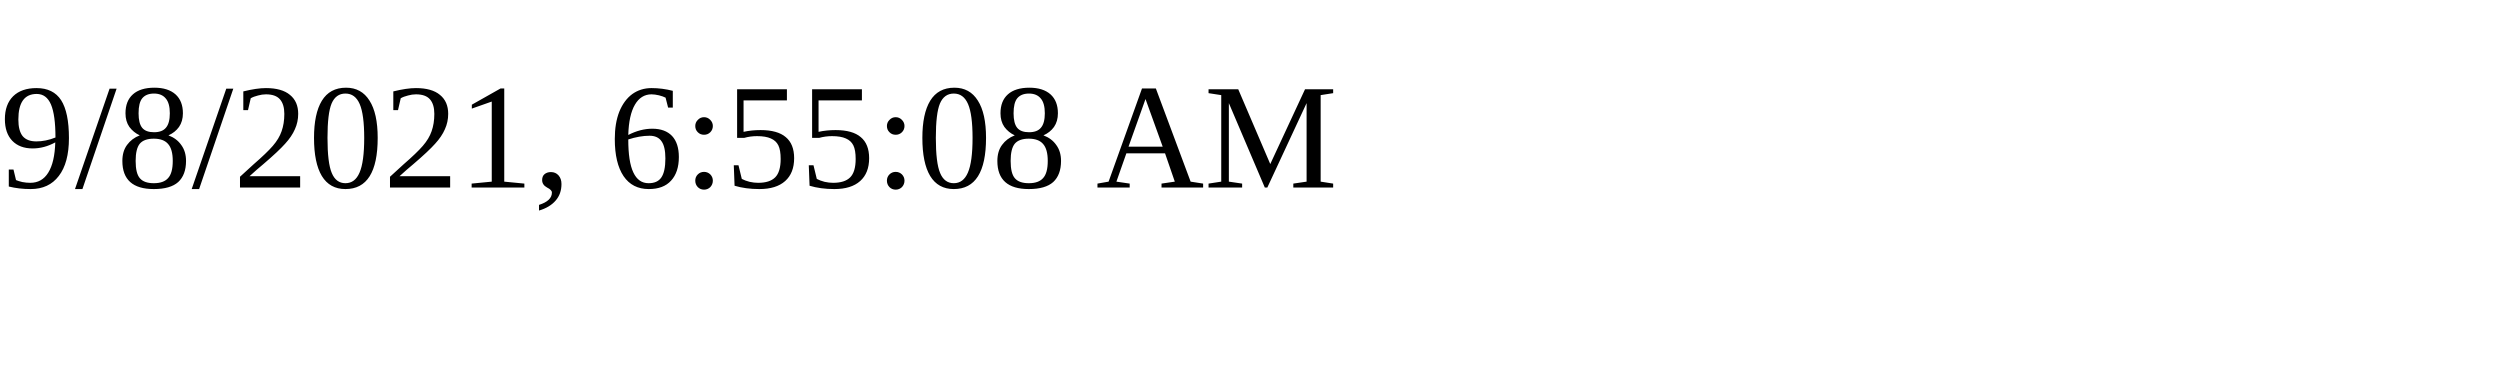
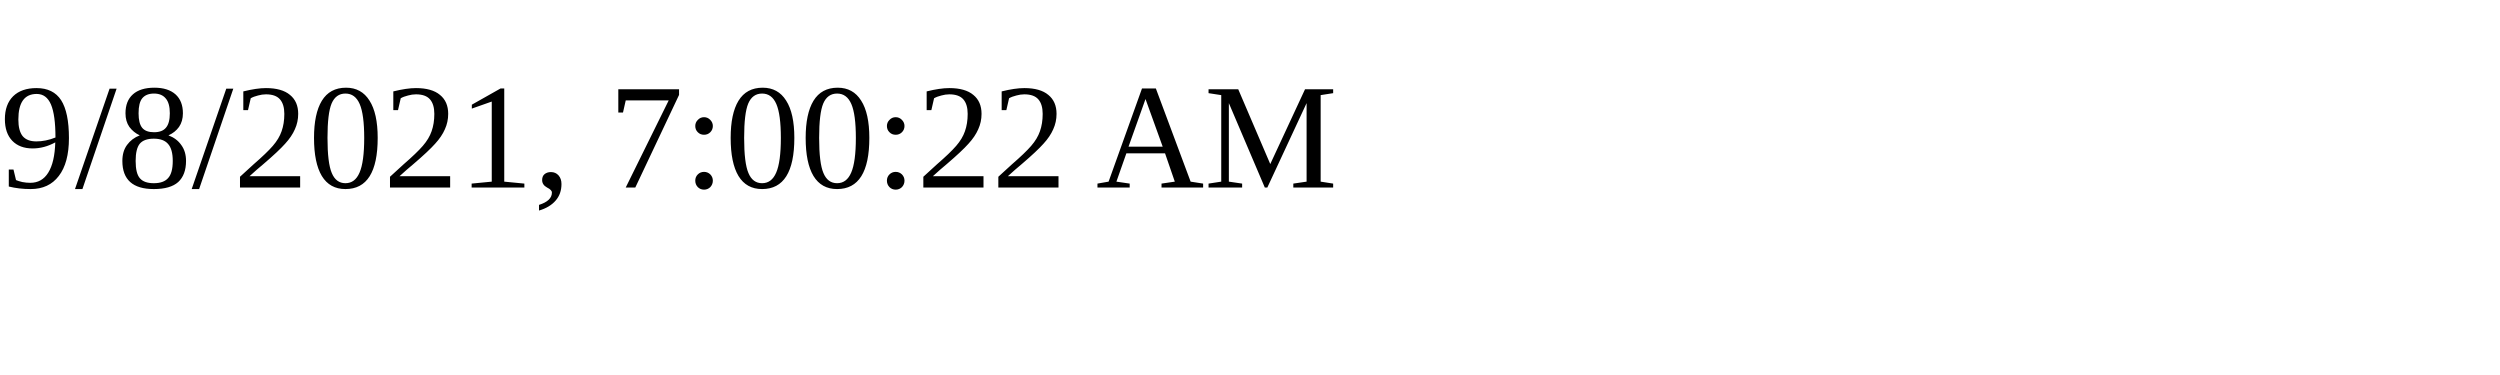
<svg xmlns="http://www.w3.org/2000/svg" height="30" width="200">
-   <text x="0" y="15">9/8/2021, 6:55:08 AM</text>
+   <text x="0" y="15">9/8/2021, 7:00:22 AM</text>
</svg>
